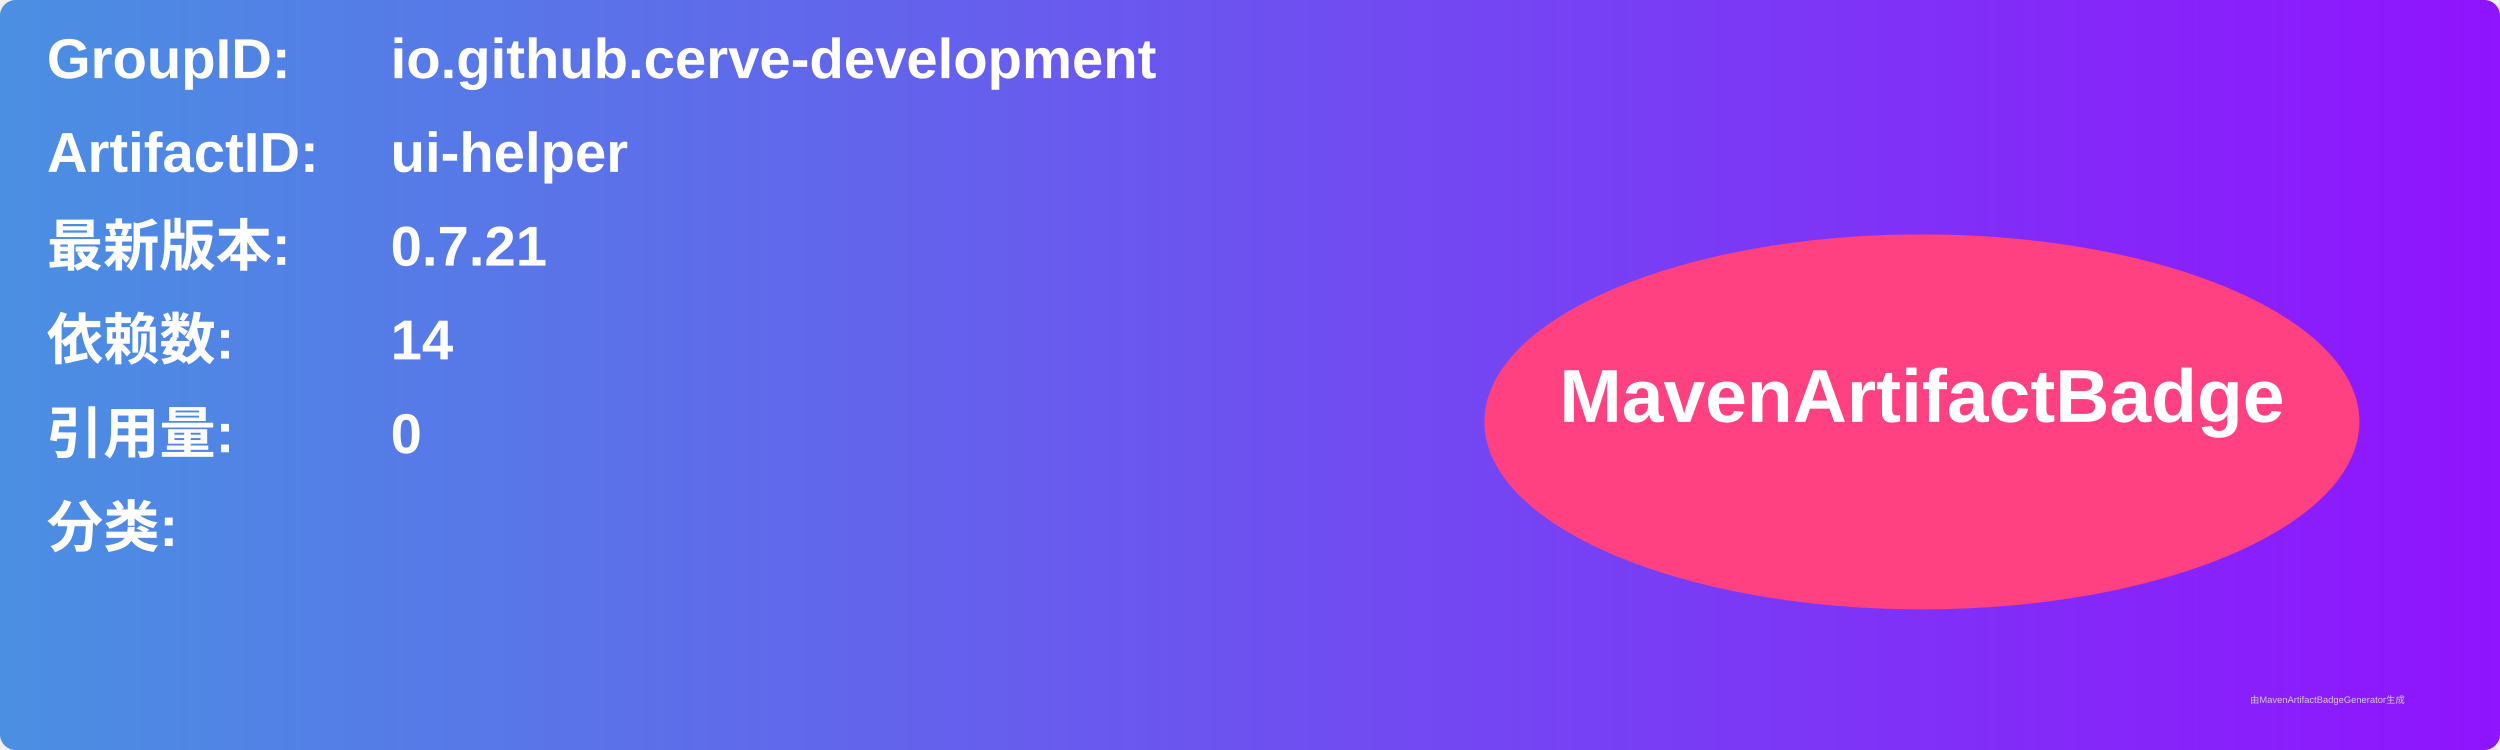
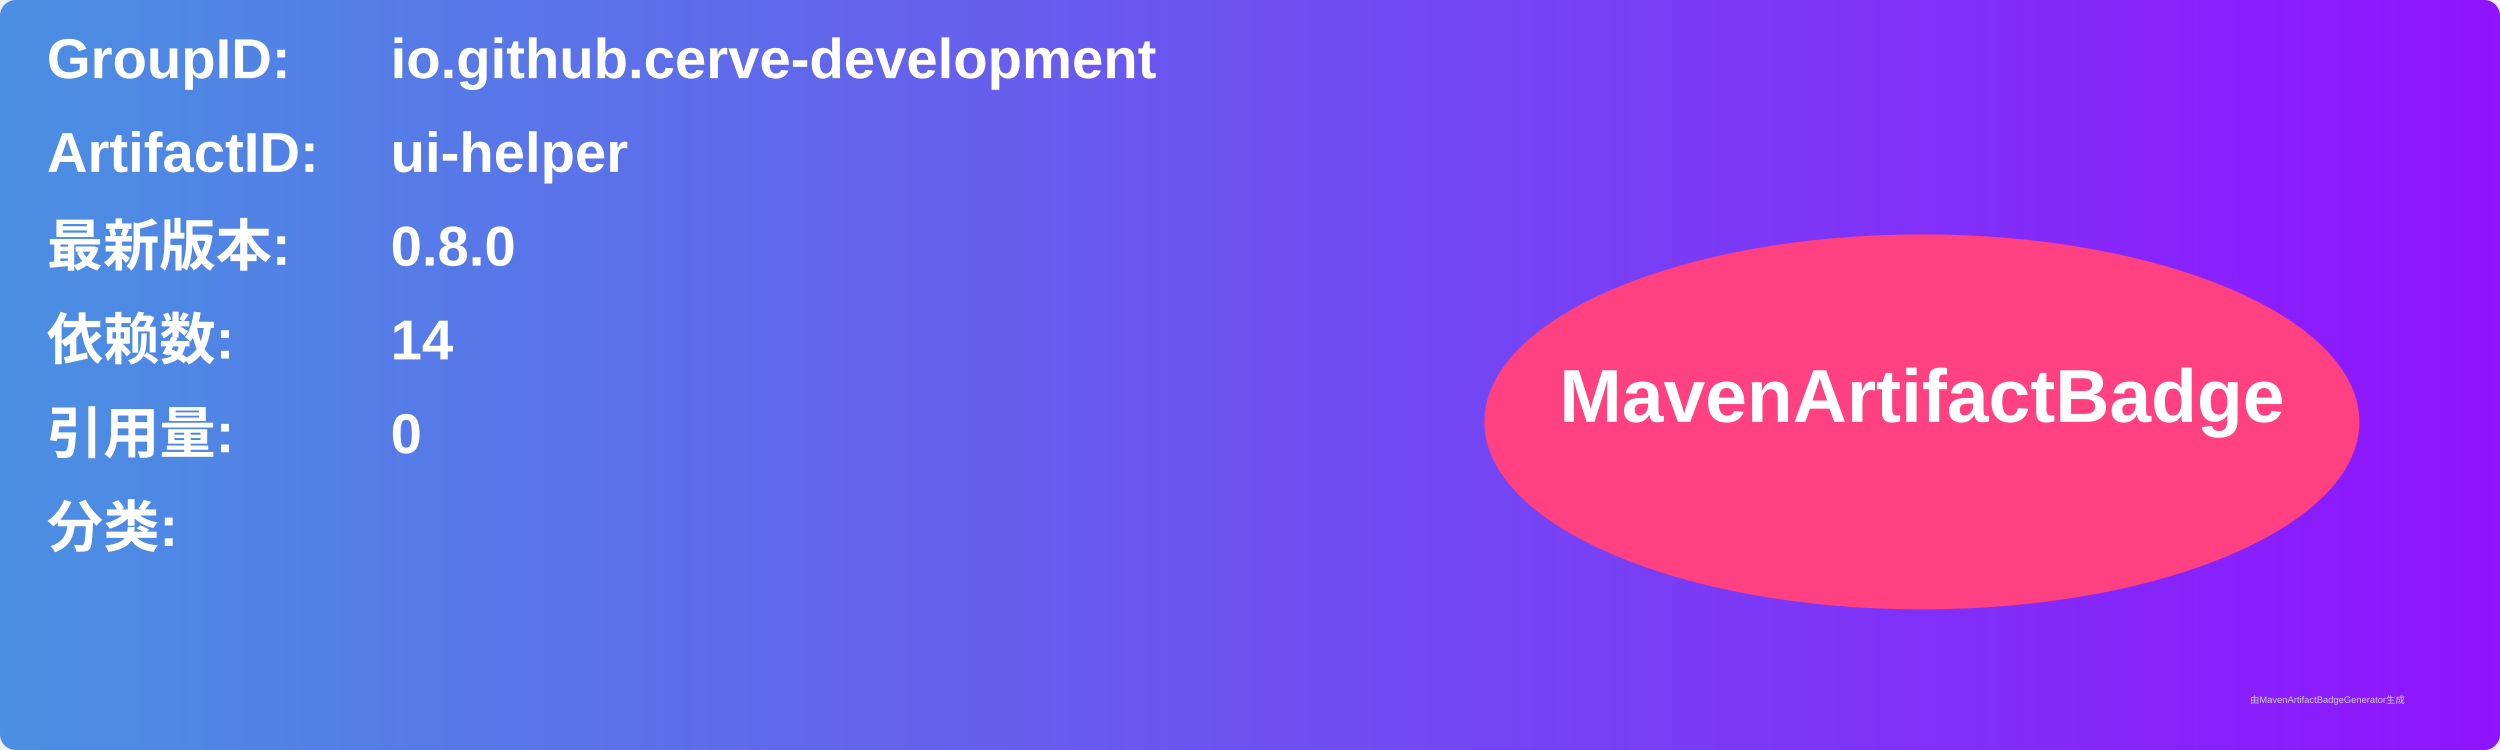
<svg xmlns="http://www.w3.org/2000/svg" width="800" height="240" viewBox="0 0 800 240">
  <linearGradient id="grad" x1="0%" y1="0%" x2="100%" y2="0%">
    <stop offset="0%" stop-color="#4a90e2" />
    <stop offset="100%" stop-color="#9013fe" />
  </linearGradient>
  <rect width="100%" height="100%" rx="5" ry="5" fill="url(#grad)" />
  <g transform="translate(15, 15)">
    <text x="0" y="10" font-family="Arial" font-size="18" fill="white" font-weight="bold" width="260">GroupID:</text>
    <text x="110" y="10" font-family="Arial" font-size="18" fill="white" font-weight="bold" width="460">io.github.cerve-development</text>
    <text x="0" y="40" font-family="Arial" font-size="18" fill="white" font-weight="bold" width="260">ArtifactID:</text>
    <text x="110" y="40" font-family="Arial" font-size="18" fill="white" font-weight="bold" width="460">ui-helper</text>
    <text x="0" y="70" font-family="Arial" font-size="18" fill="white" font-weight="bold">最新版本:</text>
    <text x="110" y="70" font-family="Arial" font-size="18" fill="white" font-weight="bold">
-       <tspan font-weight="bold">0.7.21</tspan>
+       <tspan font-weight="bold">0.8.0</tspan>
    </text>
    <text x="0" y="100" font-family="Arial" font-size="18" fill="white" font-weight="bold">依赖数: </text>
    <text x="110" y="100" font-family="Arial" font-size="18" fill="white">
      <tspan font-weight="bold">14</tspan>
    </text>
    <text x="0" y="130" font-family="Arial" font-size="18" fill="white" font-weight="bold">引用量: </text>
    <text x="110" y="130" font-family="Arial" font-size="18" fill="white">
      <tspan font-weight="bold">0</tspan>
    </text>
    <text x="0" y="160" font-family="Arial" font-size="18" fill="white" font-weight="bold">分类:</text>
    <text x="10" y="190" font-family="Arial" font-size="10" fill="white">
      <tspan font-weight="bold" />
    </text>
    <ellipse cx="600" cy="120" rx="140" ry="60" fill="#ff4081" />
    <text x="600" y="120" text-anchor="middle" font-family="Arial" font-size="24" fill="white" font-weight="bold">MavenArtifactBadge</text>
  </g>
  <text x="720" y="225" font-family="Arial" font-size="3" fill="#d0d0d0">由MavenArtifactBadgeGenerator生成</text>
</svg>
